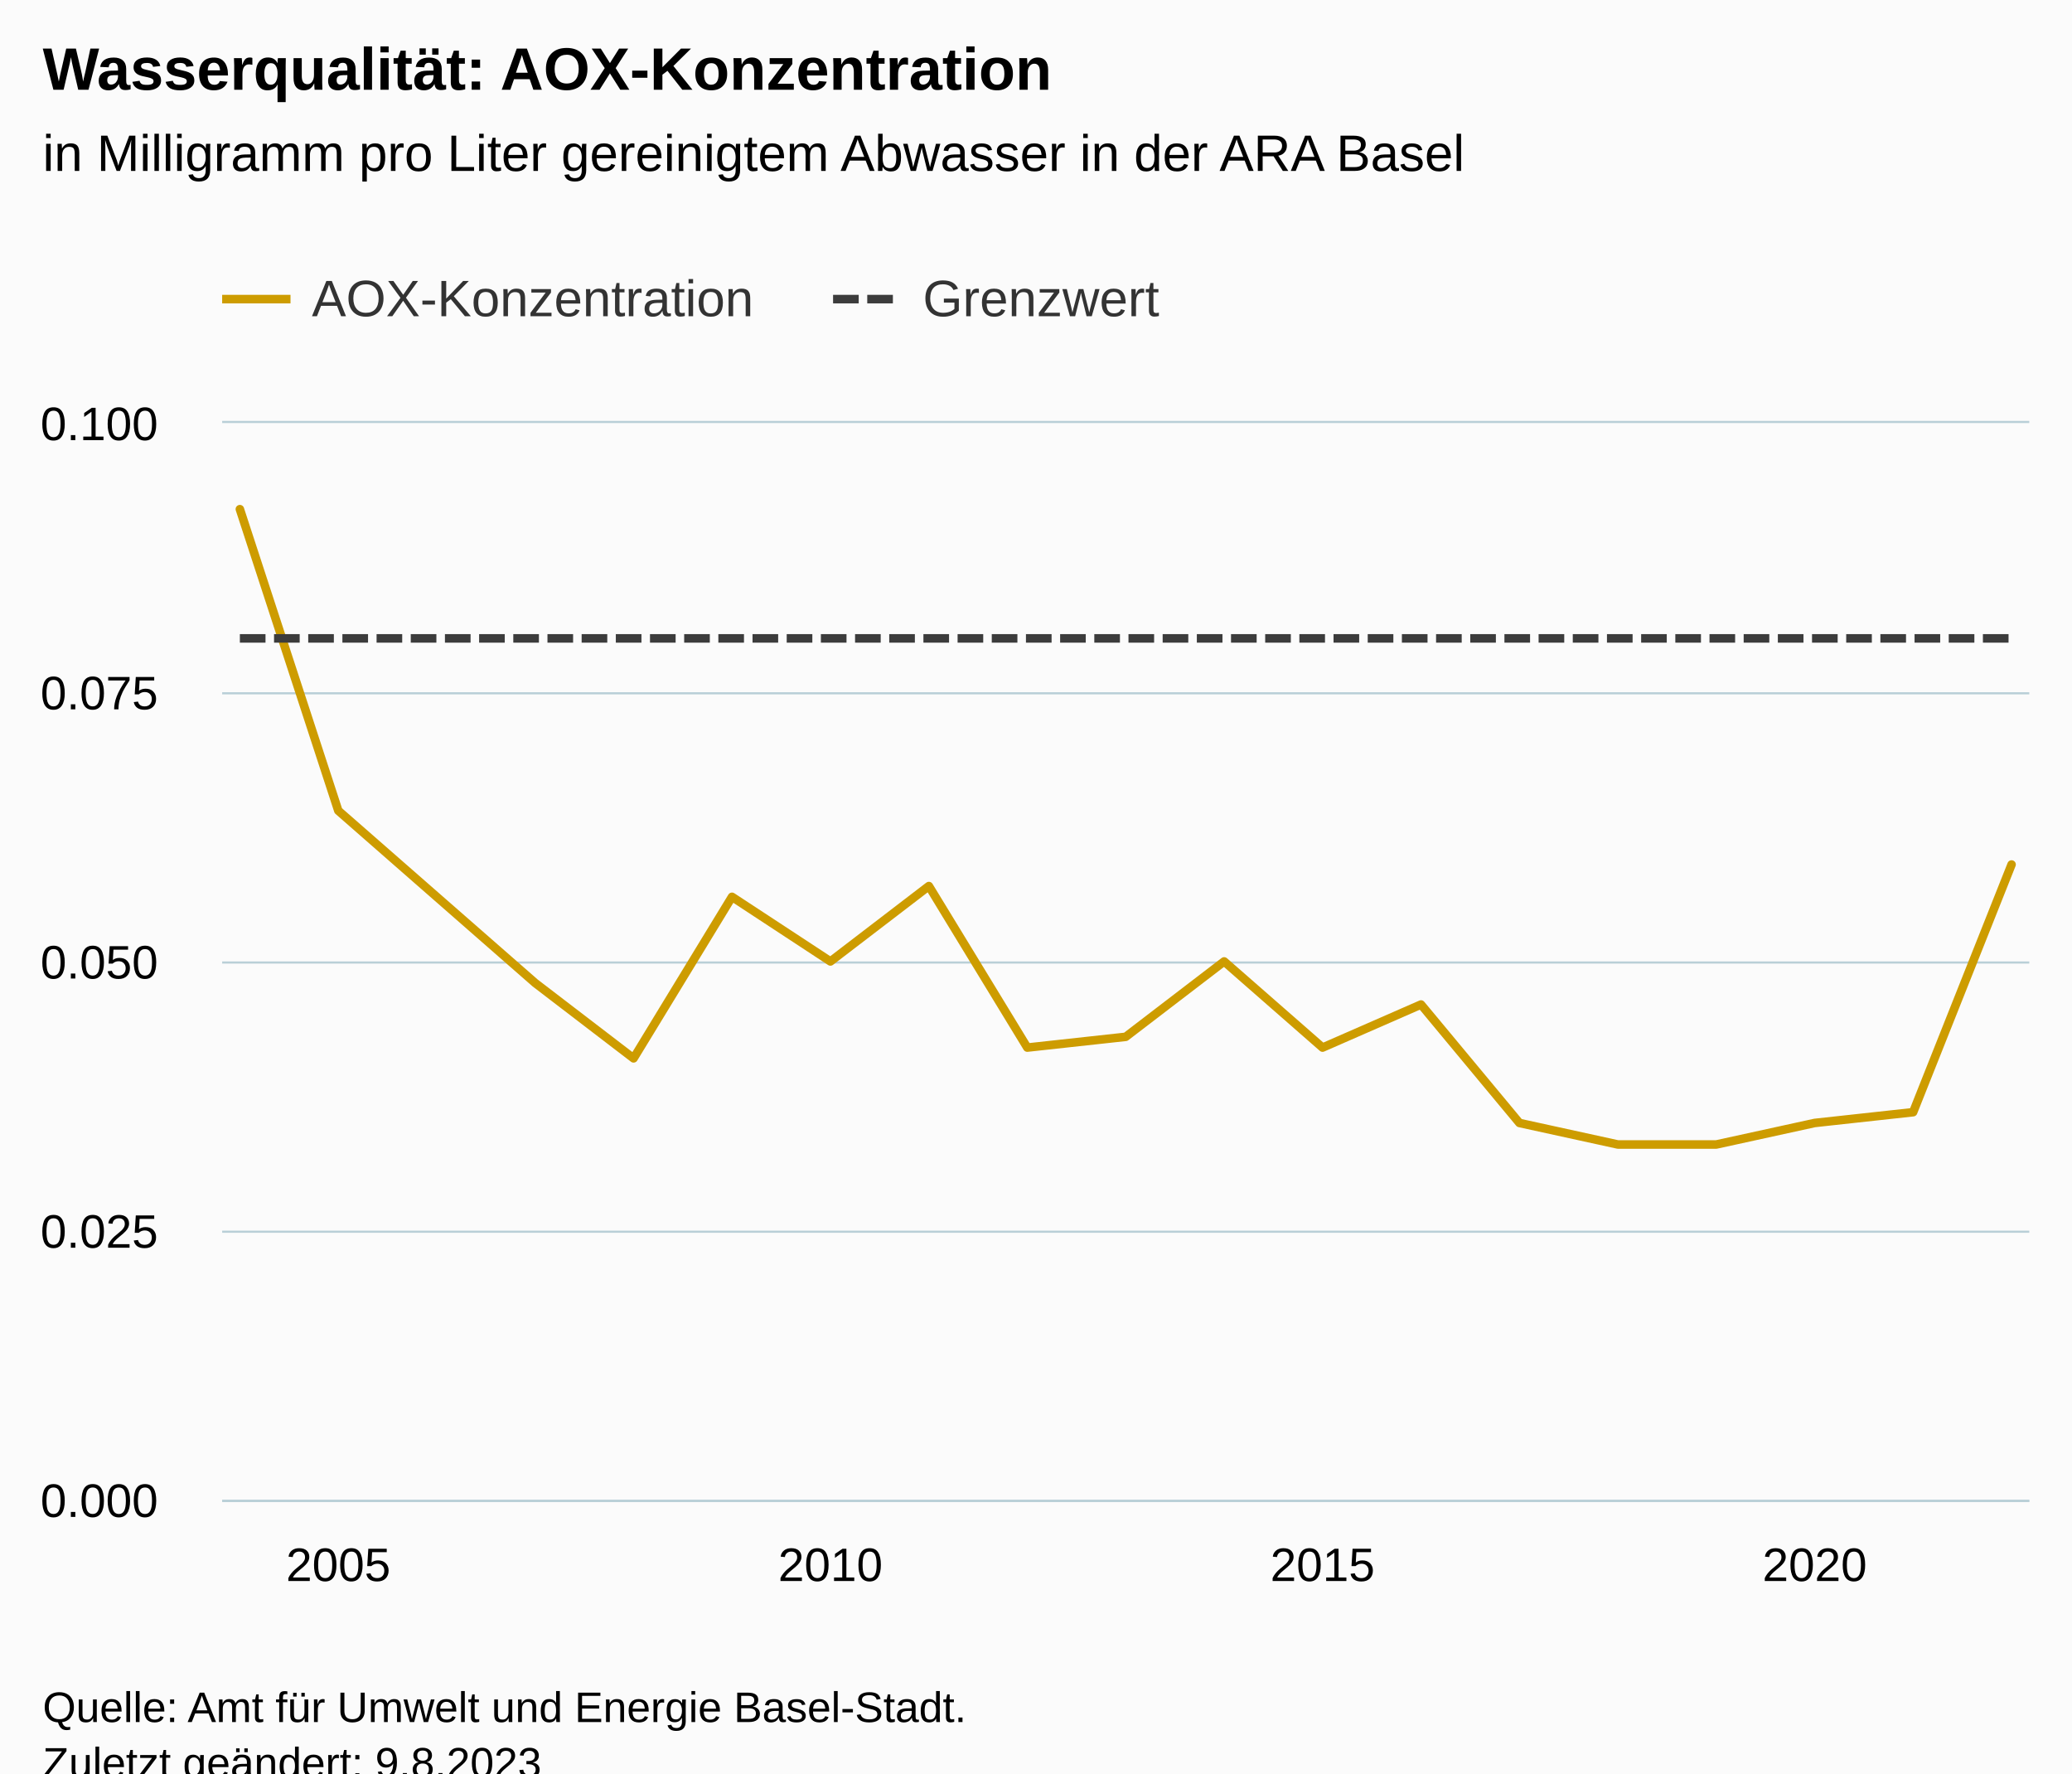
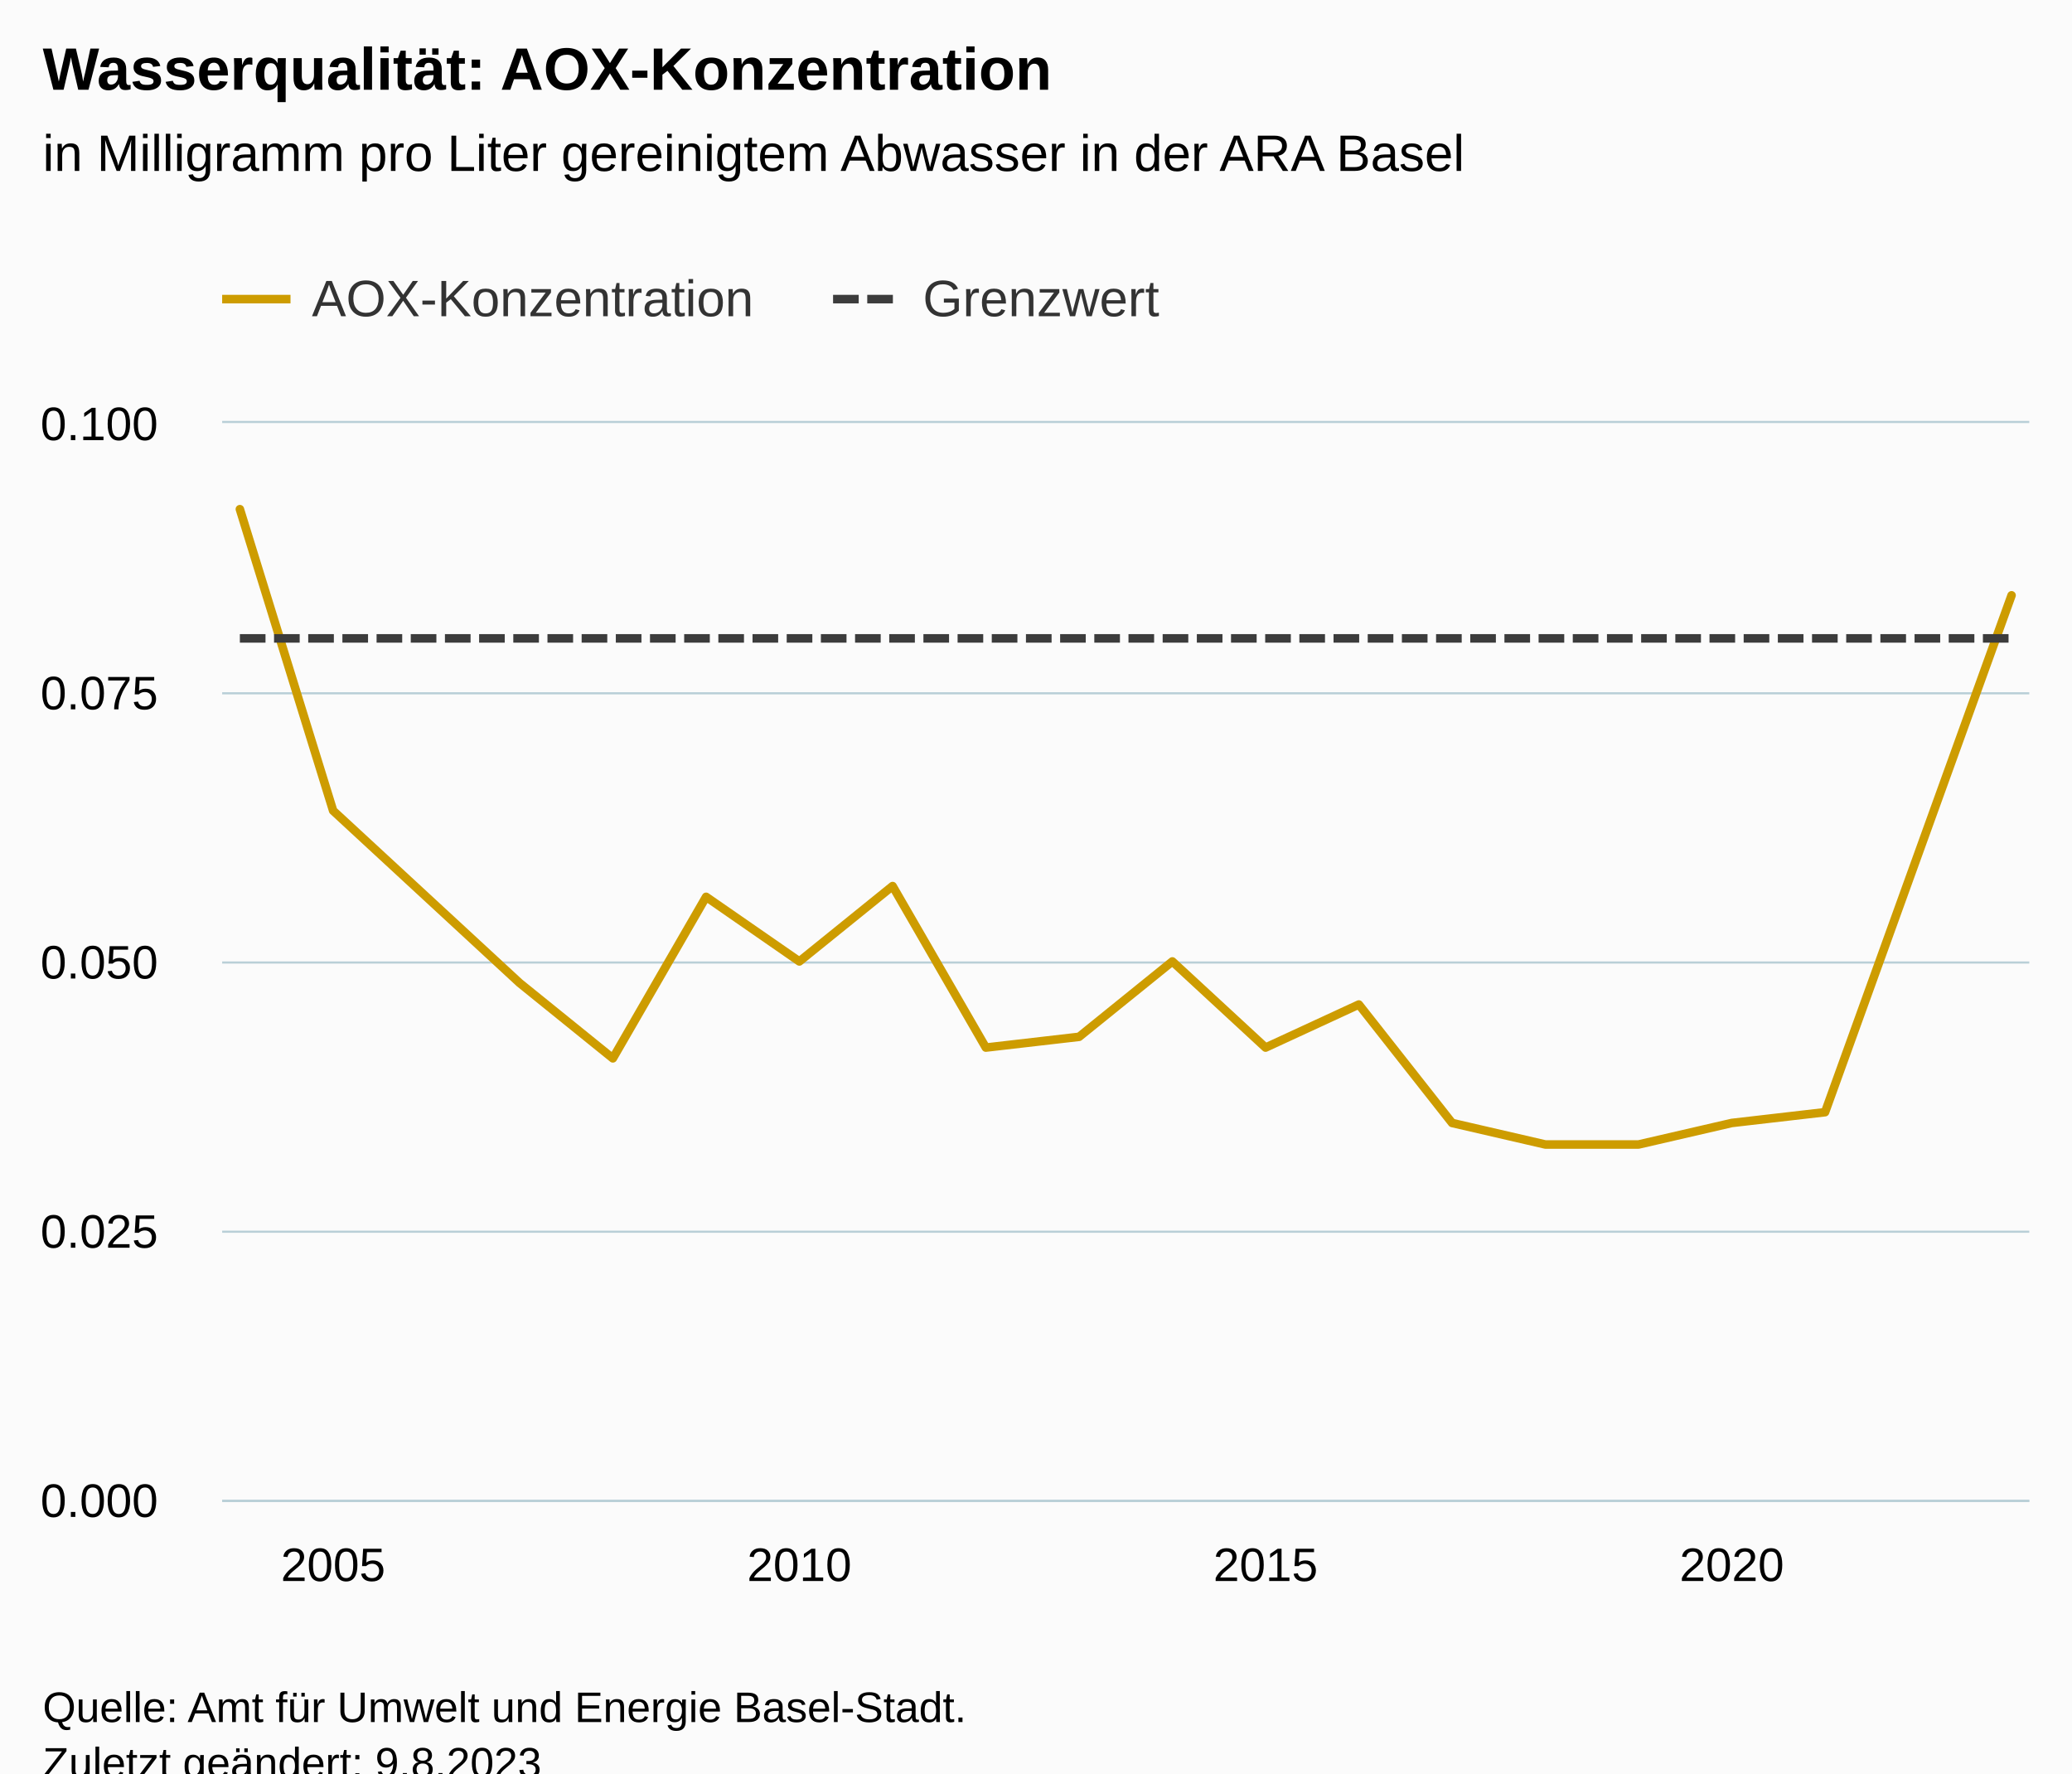
<svg xmlns="http://www.w3.org/2000/svg" version="1.1" class="highcharts-root" style="font-family:Arial;font-size:12px;" viewBox="0 0 485 415">
  <defs>
-     <clipPath id="highcharts-rhvu5ne-45-">
+     <clipPath id="highcharts-jyv3p2z-47-">
      <rect x="0" y="0" width="423" height="252" fill="none" />
    </clipPath>
-     <clipPath id="highcharts-rhvu5ne-65-">
+     <clipPath id="highcharts-jyv3p2z-68-">
      <rect x="0" y="0" width="423" height="252" fill="none" />
    </clipPath>
-     <clipPath id="highcharts-rhvu5ne-85-">
+     <clipPath id="highcharts-jyv3p2z-89-">
      <rect x="52" y="99" width="423" height="252" fill="none" />
    </clipPath>
  </defs>
  <rect fill="#fbfbfb" class="highcharts-background" x="0" y="0" width="485" height="428" rx="0" ry="0" />
  <rect fill="none" class="highcharts-plot-background" x="52" y="99" width="423" height="252" />
  <g class="highcharts-pane-group" data-z-index="0" />
  <g class="highcharts-grid highcharts-xaxis-grid" data-z-index="1">
-     <path fill="none" data-z-index="1" class="highcharts-grid-line" d="M 78.5 99 L 78.5 351" opacity="1" />
-     <path fill="none" data-z-index="1" class="highcharts-grid-line" d="M 193.5 99 L 193.5 351" opacity="1" />
-     <path fill="none" data-z-index="1" class="highcharts-grid-line" d="M 309.5 99 L 309.5 351" opacity="1" />
-     <path fill="none" data-z-index="1" class="highcharts-grid-line" d="M 424.5 99 L 424.5 351" opacity="1" />
+     <path fill="none" data-z-index="1" class="highcharts-grid-line" d="M 77.5 99 L 77.5 351" opacity="1" />
+     <path fill="none" data-z-index="1" class="highcharts-grid-line" d="M 186.5 99 L 186.5 351" opacity="1" />
+     <path fill="none" data-z-index="1" class="highcharts-grid-line" d="M 295.5 99 L 295.5 351" opacity="1" />
+     <path fill="none" data-z-index="1" class="highcharts-grid-line" d="M 404.5 99 L 404.5 351" opacity="1" />
  </g>
  <g class="highcharts-grid highcharts-yaxis-grid" data-z-index="1">
    <path fill="none" stroke="#B9CFD7" stroke-width="0.5" data-z-index="1" class="highcharts-grid-line" d="M 52 351.25 L 475 351.25" opacity="1" />
    <path fill="none" stroke="#B9CFD7" stroke-width="0.5" data-z-index="1" class="highcharts-grid-line" d="M 52 288.25 L 475 288.25" opacity="1" />
    <path fill="none" stroke="#B9CFD7" stroke-width="0.5" data-z-index="1" class="highcharts-grid-line" d="M 52 225.25 L 475 225.25" opacity="1" />
    <path fill="none" stroke="#B9CFD7" stroke-width="0.5" data-z-index="1" class="highcharts-grid-line" d="M 52 162.25 L 475 162.25" opacity="1" />
    <path fill="none" stroke="#B9CFD7" stroke-width="0.5" data-z-index="1" class="highcharts-grid-line" d="M 52 98.75 L 475 98.75" opacity="1" />
  </g>
  <rect fill="none" class="highcharts-plot-border" data-z-index="1" x="52" y="99" width="423" height="252" />
  <g class="highcharts-axis highcharts-xaxis" data-z-index="2">
    <path fill="none" class="highcharts-axis-line" stroke="#B9CFD7" stroke-width="0.5" data-z-index="7" d="M 52 351.25 L 475 351.25" />
  </g>
  <g class="highcharts-axis highcharts-yaxis" data-z-index="2">
    <path fill="none" class="highcharts-axis-line" data-z-index="7" d="M 52 99 L 52 351" />
  </g>
  <g class="highcharts-series-group" data-z-index="3">
-     <g class="highcharts-series highcharts-series-0 highcharts-line-series" data-z-index="0.1" opacity="1" transform="translate(52,99) scale(1 1)" clip-path="url(#highcharts-rhvu5ne-65-)">
-       <path fill="none" d="M 4.147 20.16 L 27.186 90.72 L 50.225 110.88 L 73.265 131.04 L 96.304 148.68 L 119.343 110.88 L 142.382 126 L 165.422 108.36 L 188.461 146.16 L 211.5 143.64 L 234.539 126 L 257.578 146.16 L 280.618 136.08 L 303.657 163.8 L 326.696 168.84 L 349.735 168.84 L 372.775 163.8 L 395.814 161.28 L 418.853 103.32" class="highcharts-graph" data-z-index="1" stroke="#CD9C00" stroke-width="2" stroke-linejoin="round" stroke-linecap="round" />
+     <g class="highcharts-series highcharts-series-0 highcharts-line-series" data-z-index="0.1" opacity="1" transform="translate(52,99) scale(1 1)" clip-path="url(#highcharts-jyv3p2z-68-)">
+       <path fill="none" d="M 4.147 20.16 L 25.974 90.72 L 47.8 110.88 L 69.627 131.04 L 91.454 148.68 L 113.28 110.88 L 135.107 126 L 156.933 108.36 L 178.76 146.16 L 200.587 143.64 L 222.413 126 L 244.24 146.16 L 266.067 136.08 L 287.893 163.8 L 309.72 168.84 L 331.546 168.84 L 353.373 163.8 L 375.2 161.28 L 397.026 100.8 L 418.853 40.32" class="highcharts-graph" data-z-index="1" stroke="#CD9C00" stroke-width="2" stroke-linejoin="round" stroke-linecap="round" />
    </g>
    <g class="highcharts-markers highcharts-series-0 highcharts-line-series" data-z-index="0.1" opacity="1" transform="translate(52,99) scale(1 1)" clip-path="none" />
-     <g class="highcharts-series highcharts-series-1 highcharts-line-series" data-z-index="0.1" opacity="1" transform="translate(52,99) scale(1 1)" clip-path="url(#highcharts-rhvu5ne-65-)">
-       <path fill="none" d="M 4.147 50.4 L 27.186 50.4 L 50.225 50.4 L 73.265 50.4 L 96.304 50.4 L 119.343 50.4 L 142.382 50.4 L 165.422 50.4 L 188.461 50.4 L 211.5 50.4 L 234.539 50.4 L 257.578 50.4 L 280.618 50.4 L 303.657 50.4 L 326.696 50.4 L 349.735 50.4 L 372.775 50.4 L 395.814 50.4 L 418.853 50.4" class="highcharts-graph" data-z-index="1" stroke="#3C3C3C" stroke-width="2" stroke-dasharray="6,2" />
+     <g class="highcharts-series highcharts-series-1 highcharts-line-series" data-z-index="0.1" opacity="1" transform="translate(52,99) scale(1 1)" clip-path="url(#highcharts-jyv3p2z-68-)">
+       <path fill="none" d="M 4.147 50.4 L 25.974 50.4 L 47.8 50.4 L 69.627 50.4 L 91.454 50.4 L 113.28 50.4 L 135.107 50.4 L 156.933 50.4 L 178.76 50.4 L 200.587 50.4 L 222.413 50.4 L 244.24 50.4 L 266.067 50.4 L 287.893 50.4 L 309.72 50.4 L 331.546 50.4 L 353.373 50.4 L 375.2 50.4 L 397.026 50.4 L 418.853 50.4" class="highcharts-graph" data-z-index="1" stroke="#3C3C3C" stroke-width="2" stroke-dasharray="6,2" />
    </g>
    <g class="highcharts-markers highcharts-series-1 highcharts-line-series" data-z-index="0.1" opacity="1" transform="translate(52,99) scale(1 1)" clip-path="none" />
  </g>
  <text x="10" text-anchor="start" class="highcharts-title" data-z-index="4" style="color:#000000;font-size:14px;font-weight:bold;fill:#000000;" y="21">
    <tspan>Wasserqualität: AOX-Konzentration</tspan>
  </text>
  <text x="10" text-anchor="start" class="highcharts-subtitle" data-z-index="4" style="color:#000000;font-size:12px;font-weight:normal;fill:#000000;" y="40">
    <tspan>in Milligramm pro Liter gereinigtem Abwasser in der ARA Basel</tspan>
  </text>
  <text x="10" text-anchor="start" class="highcharts-caption" data-z-index="4" style="color:#666666;fill:#666666;" y="385" />
  <g class="highcharts-legend" data-z-index="7" transform="translate(44,56)">
    <rect fill="none" class="highcharts-legend-box" rx="0" ry="0" x="0" y="0" width="235" height="31" visibility="visible" />
    <g data-z-index="1">
      <g>
        <g class="highcharts-legend-item highcharts-line-series highcharts-color-undefined highcharts-series-0" data-z-index="1" transform="translate(8,3)">
          <path fill="none" d="M 0 11 L 16 11" class="highcharts-graph" stroke="#CD9C00" stroke-width="2" />
          <text x="21" style="color:#333333;cursor:pointer;font-size:12px;font-weight:normal;fill:#333333;" text-anchor="start" data-z-index="2" y="15">
            <tspan>AOX-Konzentration</tspan>
          </text>
        </g>
        <g class="highcharts-legend-item highcharts-line-series highcharts-color-undefined highcharts-series-1" data-z-index="1" transform="translate(151,3)">
          <path fill="none" d="M 0 11 L 16 11" class="highcharts-graph" stroke-dasharray="6,2" stroke="#3C3C3C" stroke-width="2" />
          <text x="21" y="15" style="color:#333333;cursor:pointer;font-size:12px;font-weight:normal;fill:#333333;" text-anchor="start" data-z-index="2">
            <tspan>Grenzwert</tspan>
          </text>
        </g>
      </g>
    </g>
  </g>
  <g class="highcharts-axis-labels highcharts-xaxis-labels" data-z-index="7">
-     <text x="79.186" style="color:#000000;cursor:default;font-size:11px;fill:#000000;" text-anchor="middle" transform="translate(0,0)" y="370" opacity="1">2005</text>
-     <text x="194.382" style="color:#000000;cursor:default;font-size:11px;fill:#000000;" text-anchor="middle" transform="translate(0,0)" y="370" opacity="1">2010</text>
-     <text x="309.578" style="color:#000000;cursor:default;font-size:11px;fill:#000000;" text-anchor="middle" transform="translate(0,0)" y="370" opacity="1">2015</text>
-     <text x="424.775" style="color:#000000;cursor:default;font-size:11px;fill:#000000;" text-anchor="middle" transform="translate(0,0)" y="370" opacity="1">2020</text>
+     <text x="77.974" style="color:#000000;cursor:default;font-size:11px;fill:#000000;" text-anchor="middle" transform="translate(0,0)" y="370" opacity="1">2005</text>
+     <text x="187.107" style="color:#000000;cursor:default;font-size:11px;fill:#000000;" text-anchor="middle" transform="translate(0,0)" y="370" opacity="1">2010</text>
+     <text x="296.24" style="color:#000000;cursor:default;font-size:11px;fill:#000000;" text-anchor="middle" transform="translate(0,0)" y="370" opacity="1">2015</text>
+     <text x="405.373" style="color:#000000;cursor:default;font-size:11px;fill:#000000;" text-anchor="middle" transform="translate(0,0)" y="370" opacity="1">2020</text>
  </g>
  <g class="highcharts-axis-labels highcharts-yaxis-labels" data-z-index="7">
    <text x="37" style="color:#000000;cursor:default;font-size:11px;fill:#000000;" text-anchor="end" transform="translate(0,0)" y="355" opacity="1">0.000</text>
    <text x="37" style="color:#000000;cursor:default;font-size:11px;fill:#000000;" text-anchor="end" transform="translate(0,0)" y="292" opacity="1">0.025</text>
    <text x="37" style="color:#000000;cursor:default;font-size:11px;fill:#000000;" text-anchor="end" transform="translate(0,0)" y="229" opacity="1">0.050</text>
    <text x="37" style="color:#000000;cursor:default;font-size:11px;fill:#000000;" text-anchor="end" transform="translate(0,0)" y="166" opacity="1">0.075</text>
    <text x="37" style="color:#000000;cursor:default;font-size:11px;fill:#000000;" text-anchor="end" transform="translate(0,0)" y="103" opacity="1">0.100</text>
  </g>
  <text x="10" class="highcharts-credits" text-anchor="start" data-z-index="8" style="cursor:default;color:#000000;font-size:10px;fill:#000000;" y="403">
    <tspan>Quelle: Amt für Umwelt und Energie Basel-Stadt.</tspan>
    <tspan x="10" dy="13">Zuletzt geändert: 9.8.2023</tspan>
  </text>
-   <g class="highcharts-control-points" data-z-index="99" clip-path="url(#highcharts-rhvu5ne-85-)" />
+   <g class="highcharts-control-points" data-z-index="99" clip-path="url(#highcharts-jyv3p2z-89-)" />
</svg>
